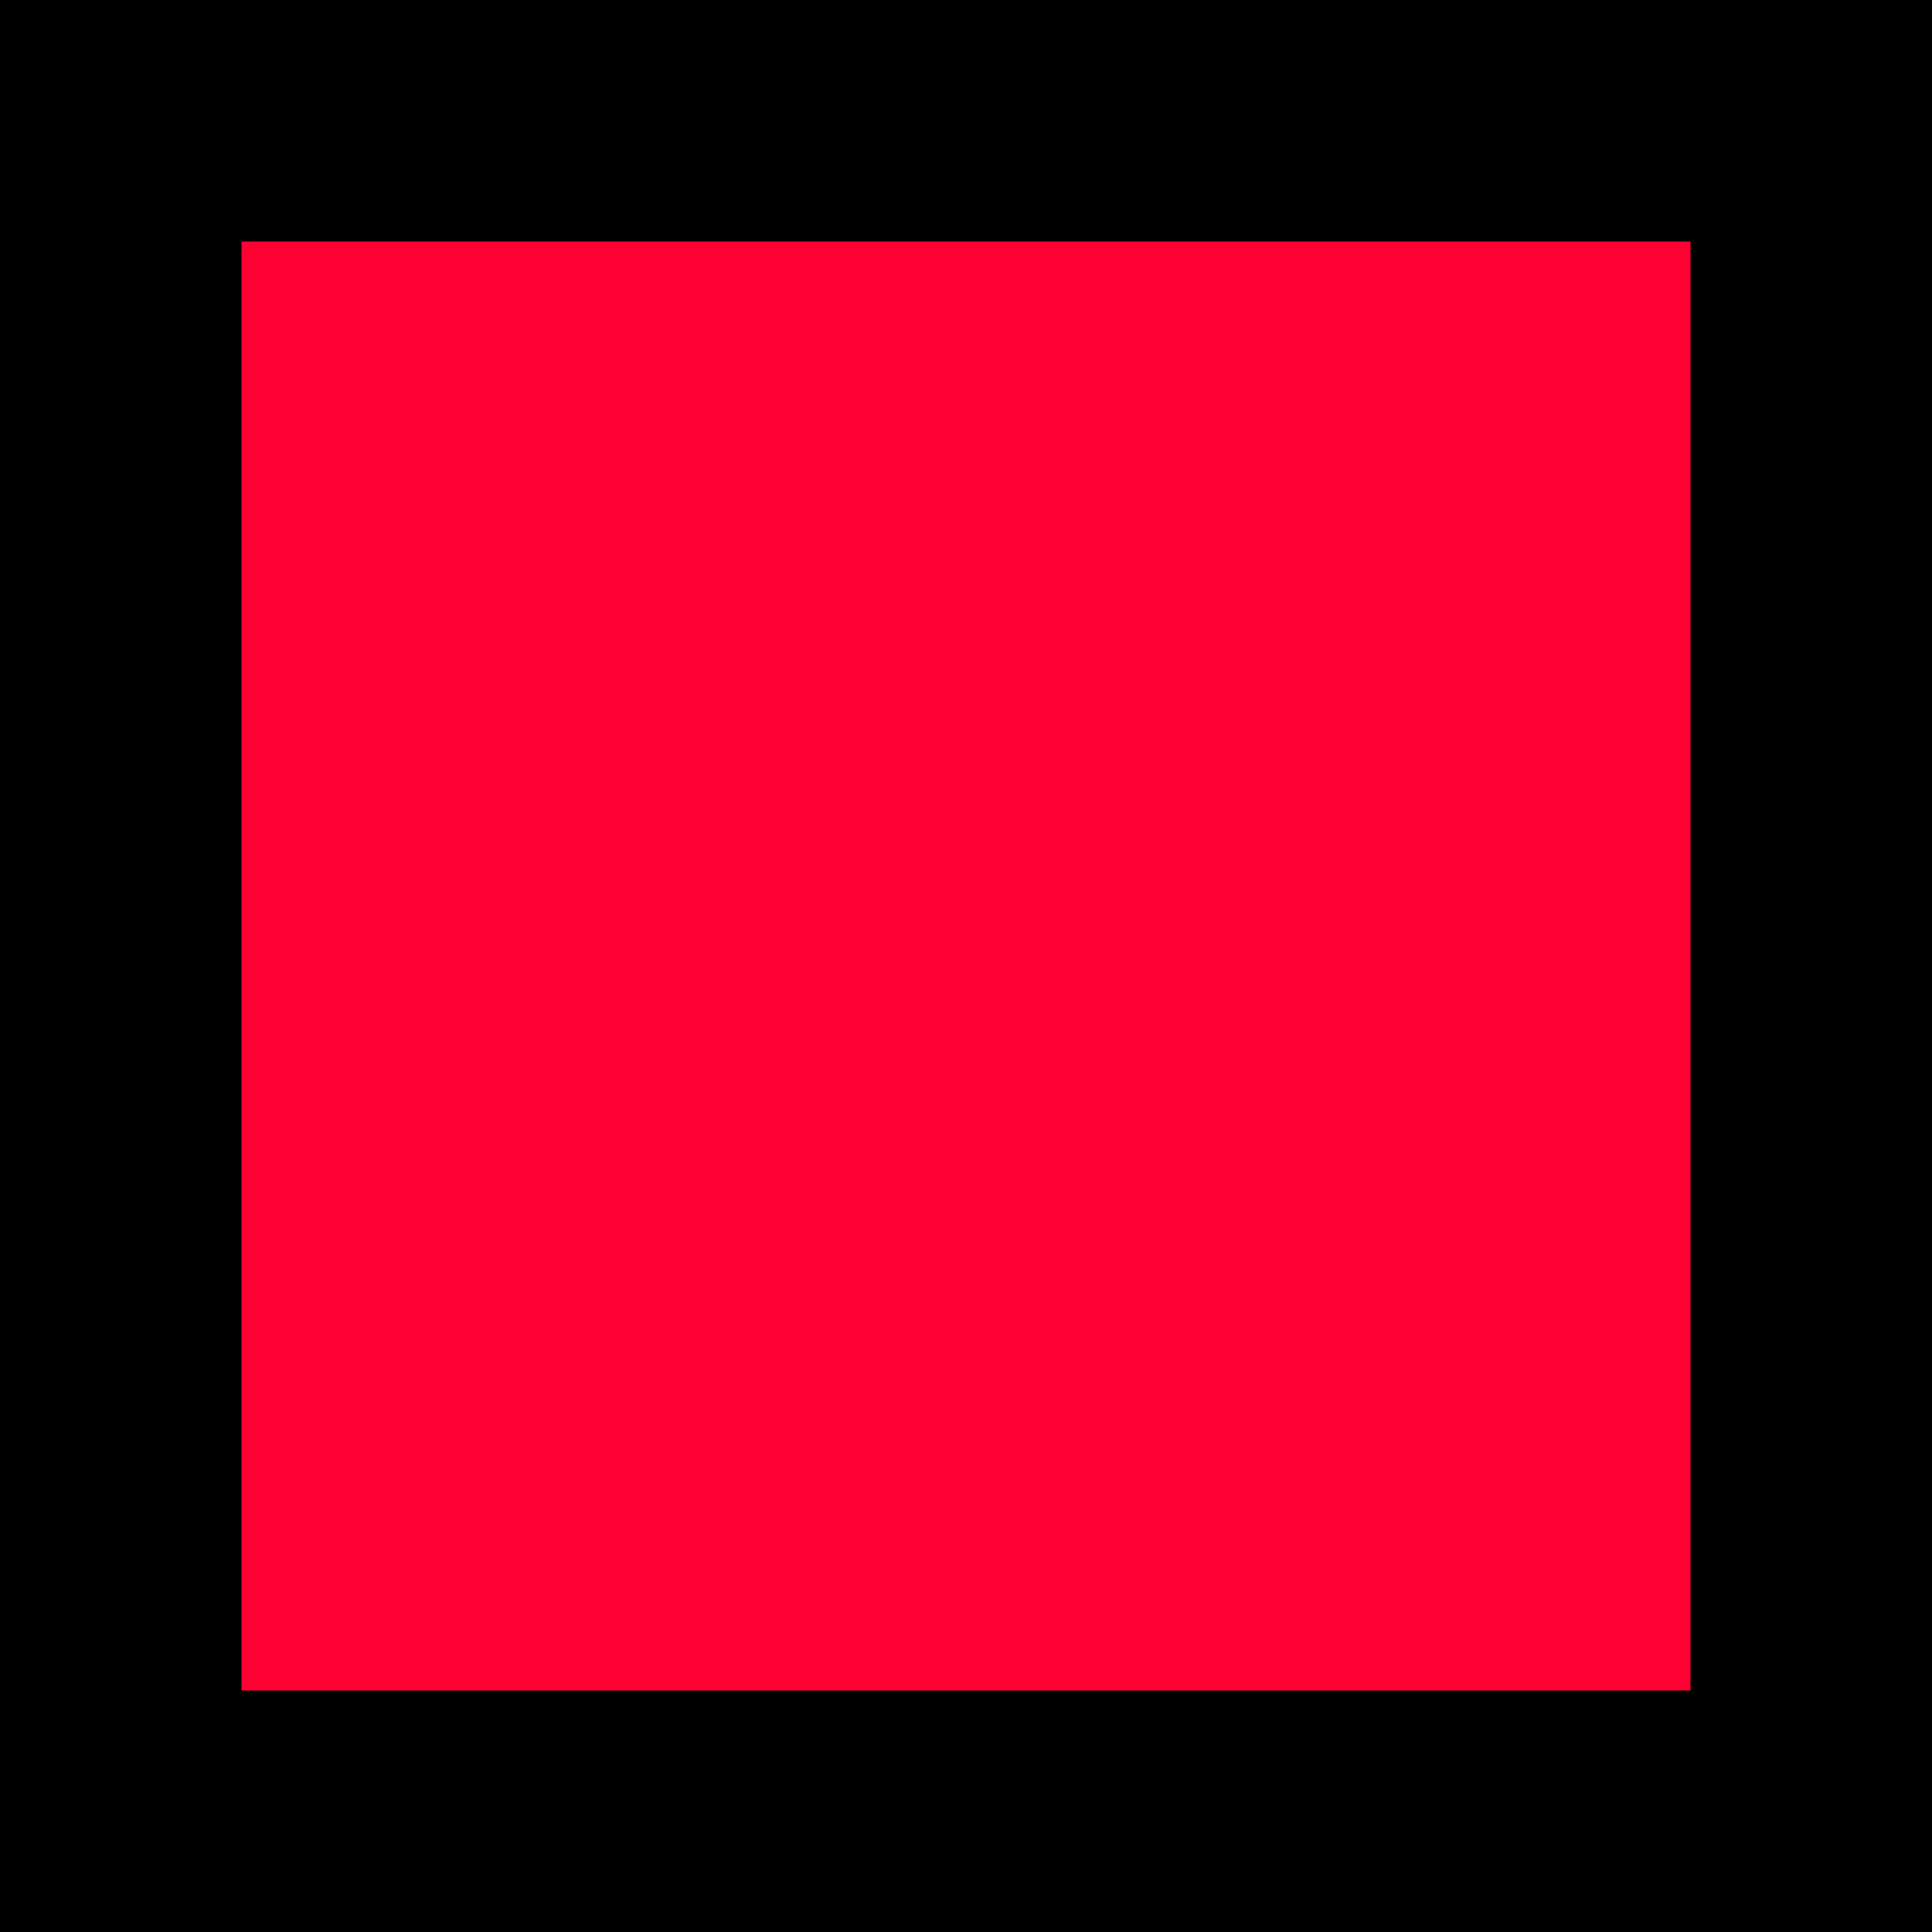
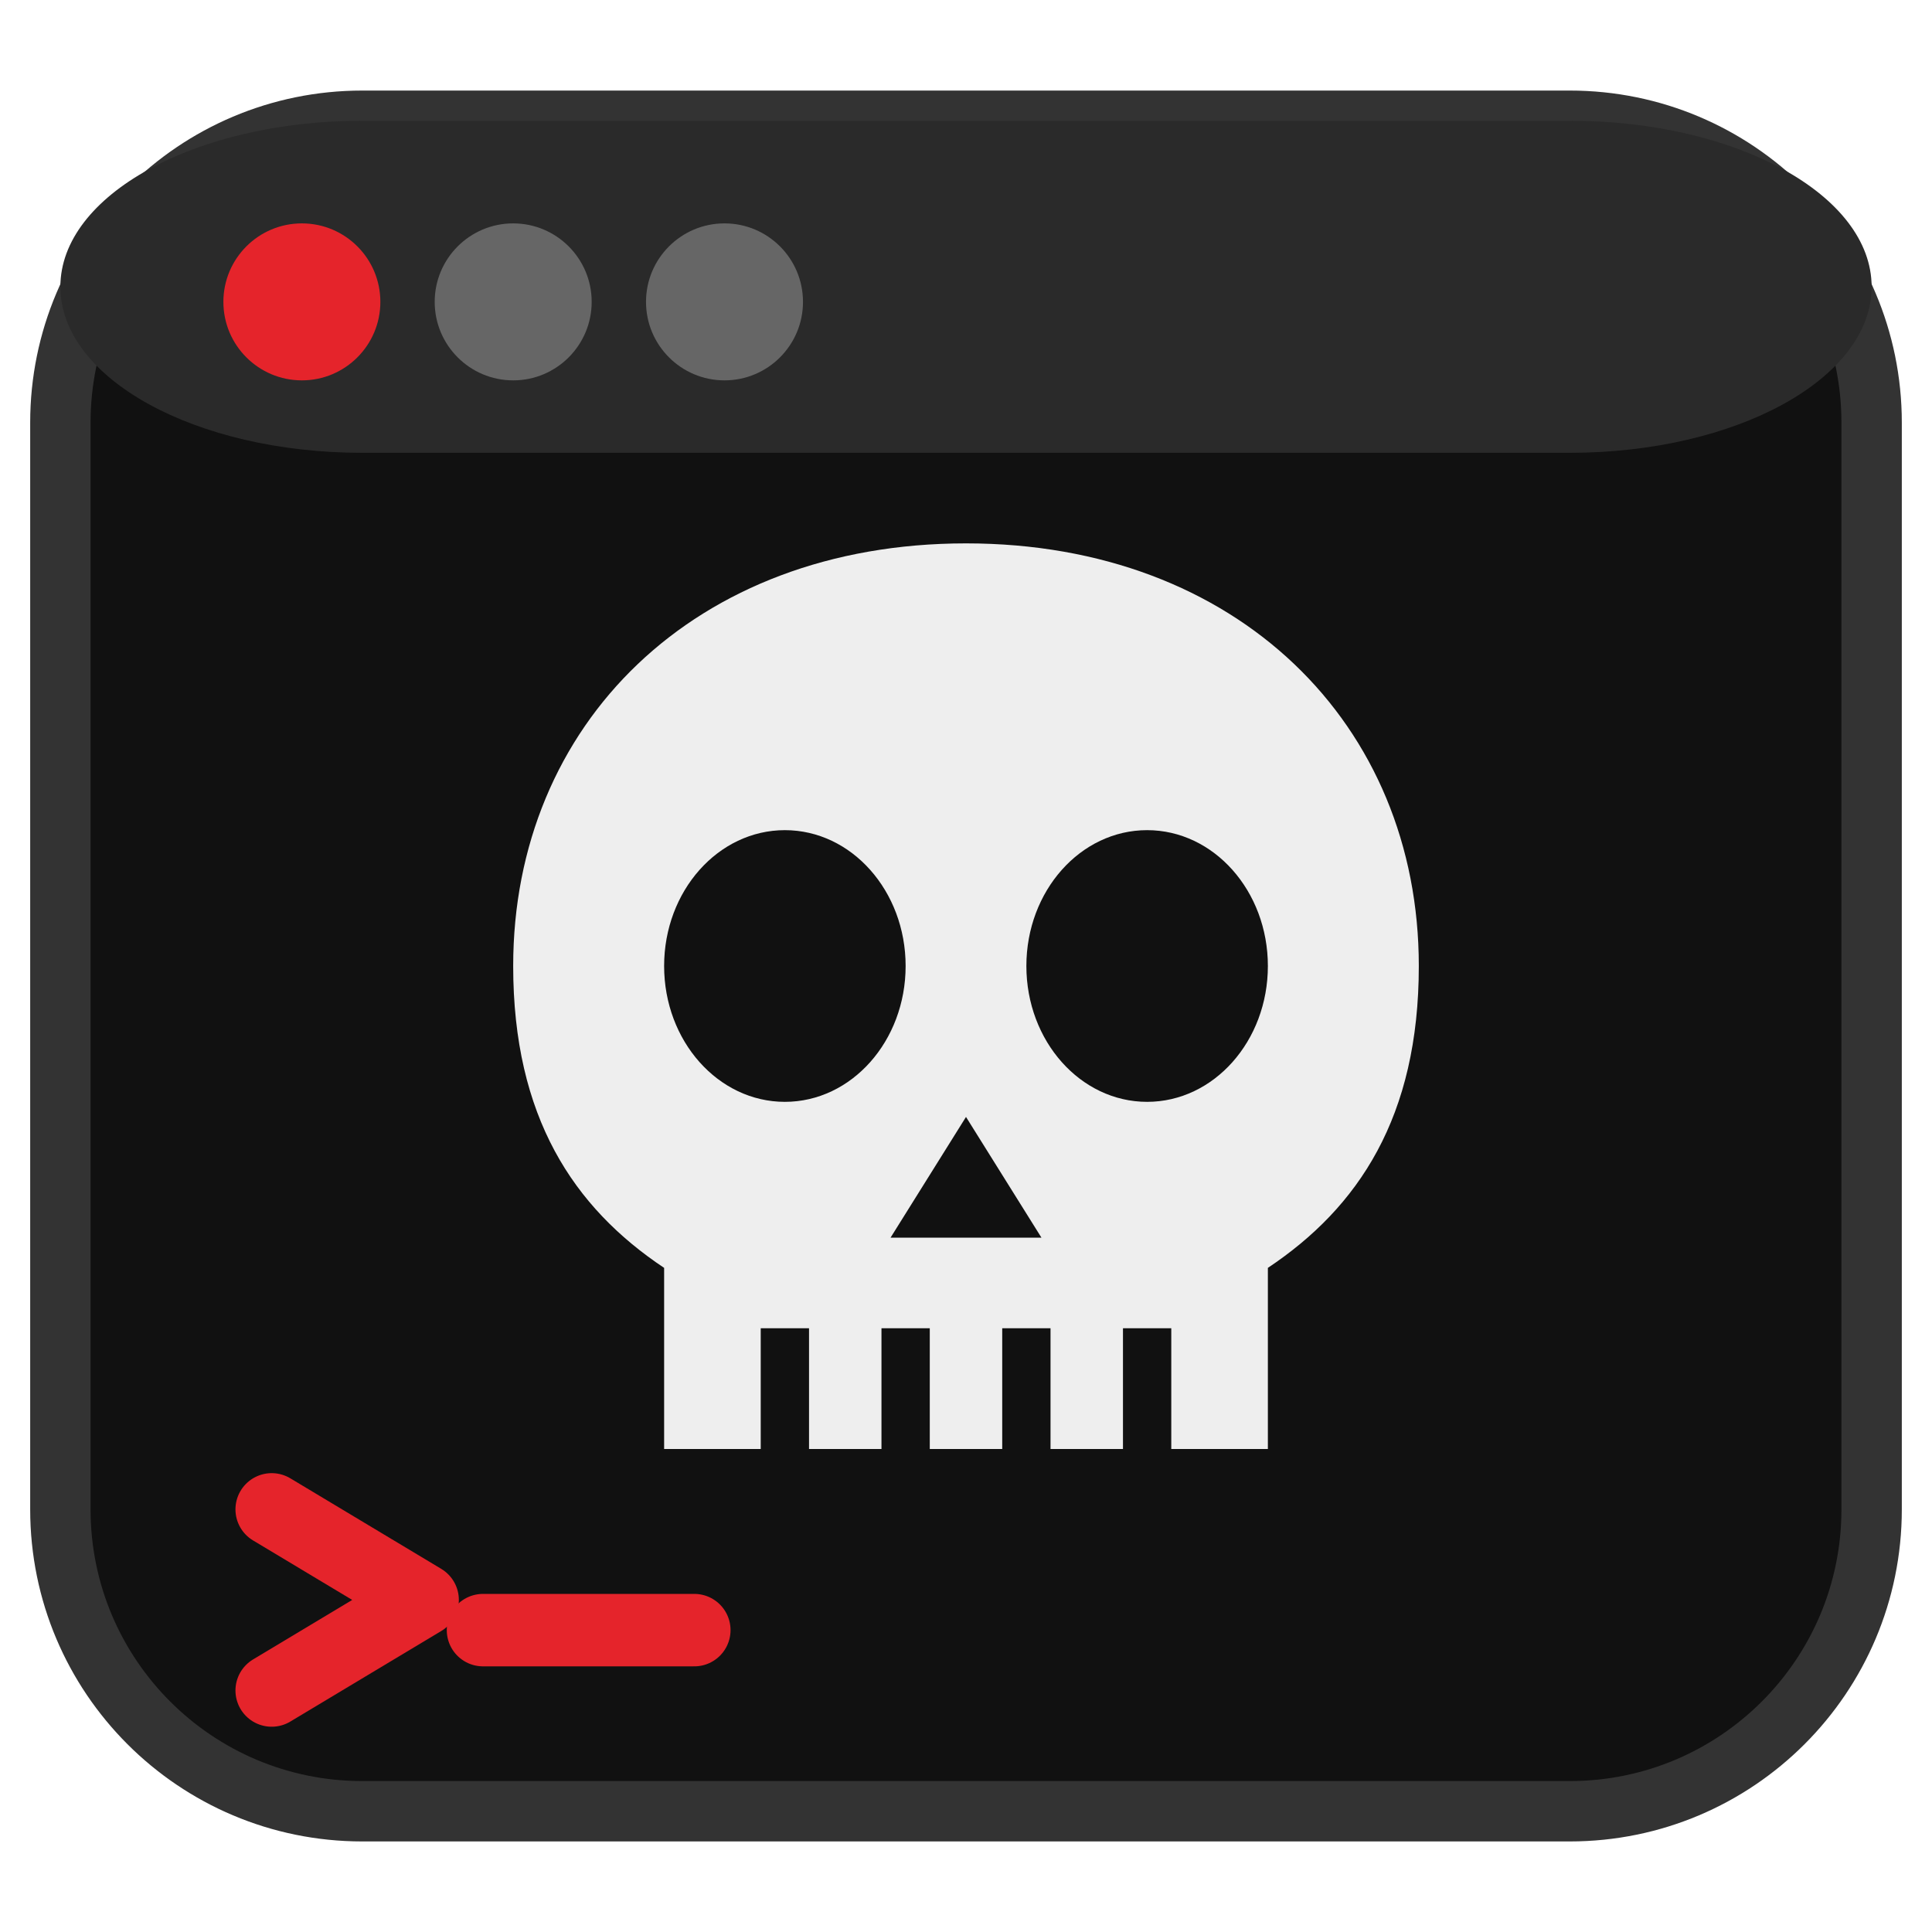
- <svg xmlns="http://www.w3.org/2000/svg" viewBox="0 0 16 16">
-   <rect width="16" height="16" fill="#000" />
-   <rect x="2" y="2" width="12" height="12" fill="#ff0033" />
+ <svg xmlns="http://www.w3.org/2000/svg" viewBox="0 0 64 64">
+   <rect x="2" y="4" width="60" height="56" rx="10" fill="#111" stroke="#333" stroke-width="2" />
+   <rect x="2" y="4" width="60" height="11" rx="10" fill="#2a2a2a" />
+   <circle cx="10" cy="10" r="2.6" fill="#e5242b" />
+   <circle cx="17" cy="10" r="2.6" fill="#666" />
+   <circle cx="24" cy="10" r="2.6" fill="#666" />
+   <path d="M32 18c-9 0-15 6-15 14 0 5 2 8 5 10v6h20v-6c3-2 5-5 5-10 0-8-6-14-15-14z" fill="#eee" />
+   <ellipse cx="26" cy="32" rx="4" ry="4.5" fill="#111" />
+   <ellipse cx="38" cy="32" rx="4" ry="4.5" fill="#111" />
+   <path d="M32 37l-2.5 4h5z" fill="#111" />
+   <path d="M26 44v4M30 44v4M34 44v4M38 44v4" stroke="#111" stroke-width="1.6" />
+   <path d="M9 50l5 3-5 3" fill="none" stroke="#e5242b" stroke-width="2.4" stroke-linecap="round" stroke-linejoin="round" />
+   <path d="M16 54h7" stroke="#e5242b" stroke-width="2.4" stroke-linecap="round" />
</svg>
